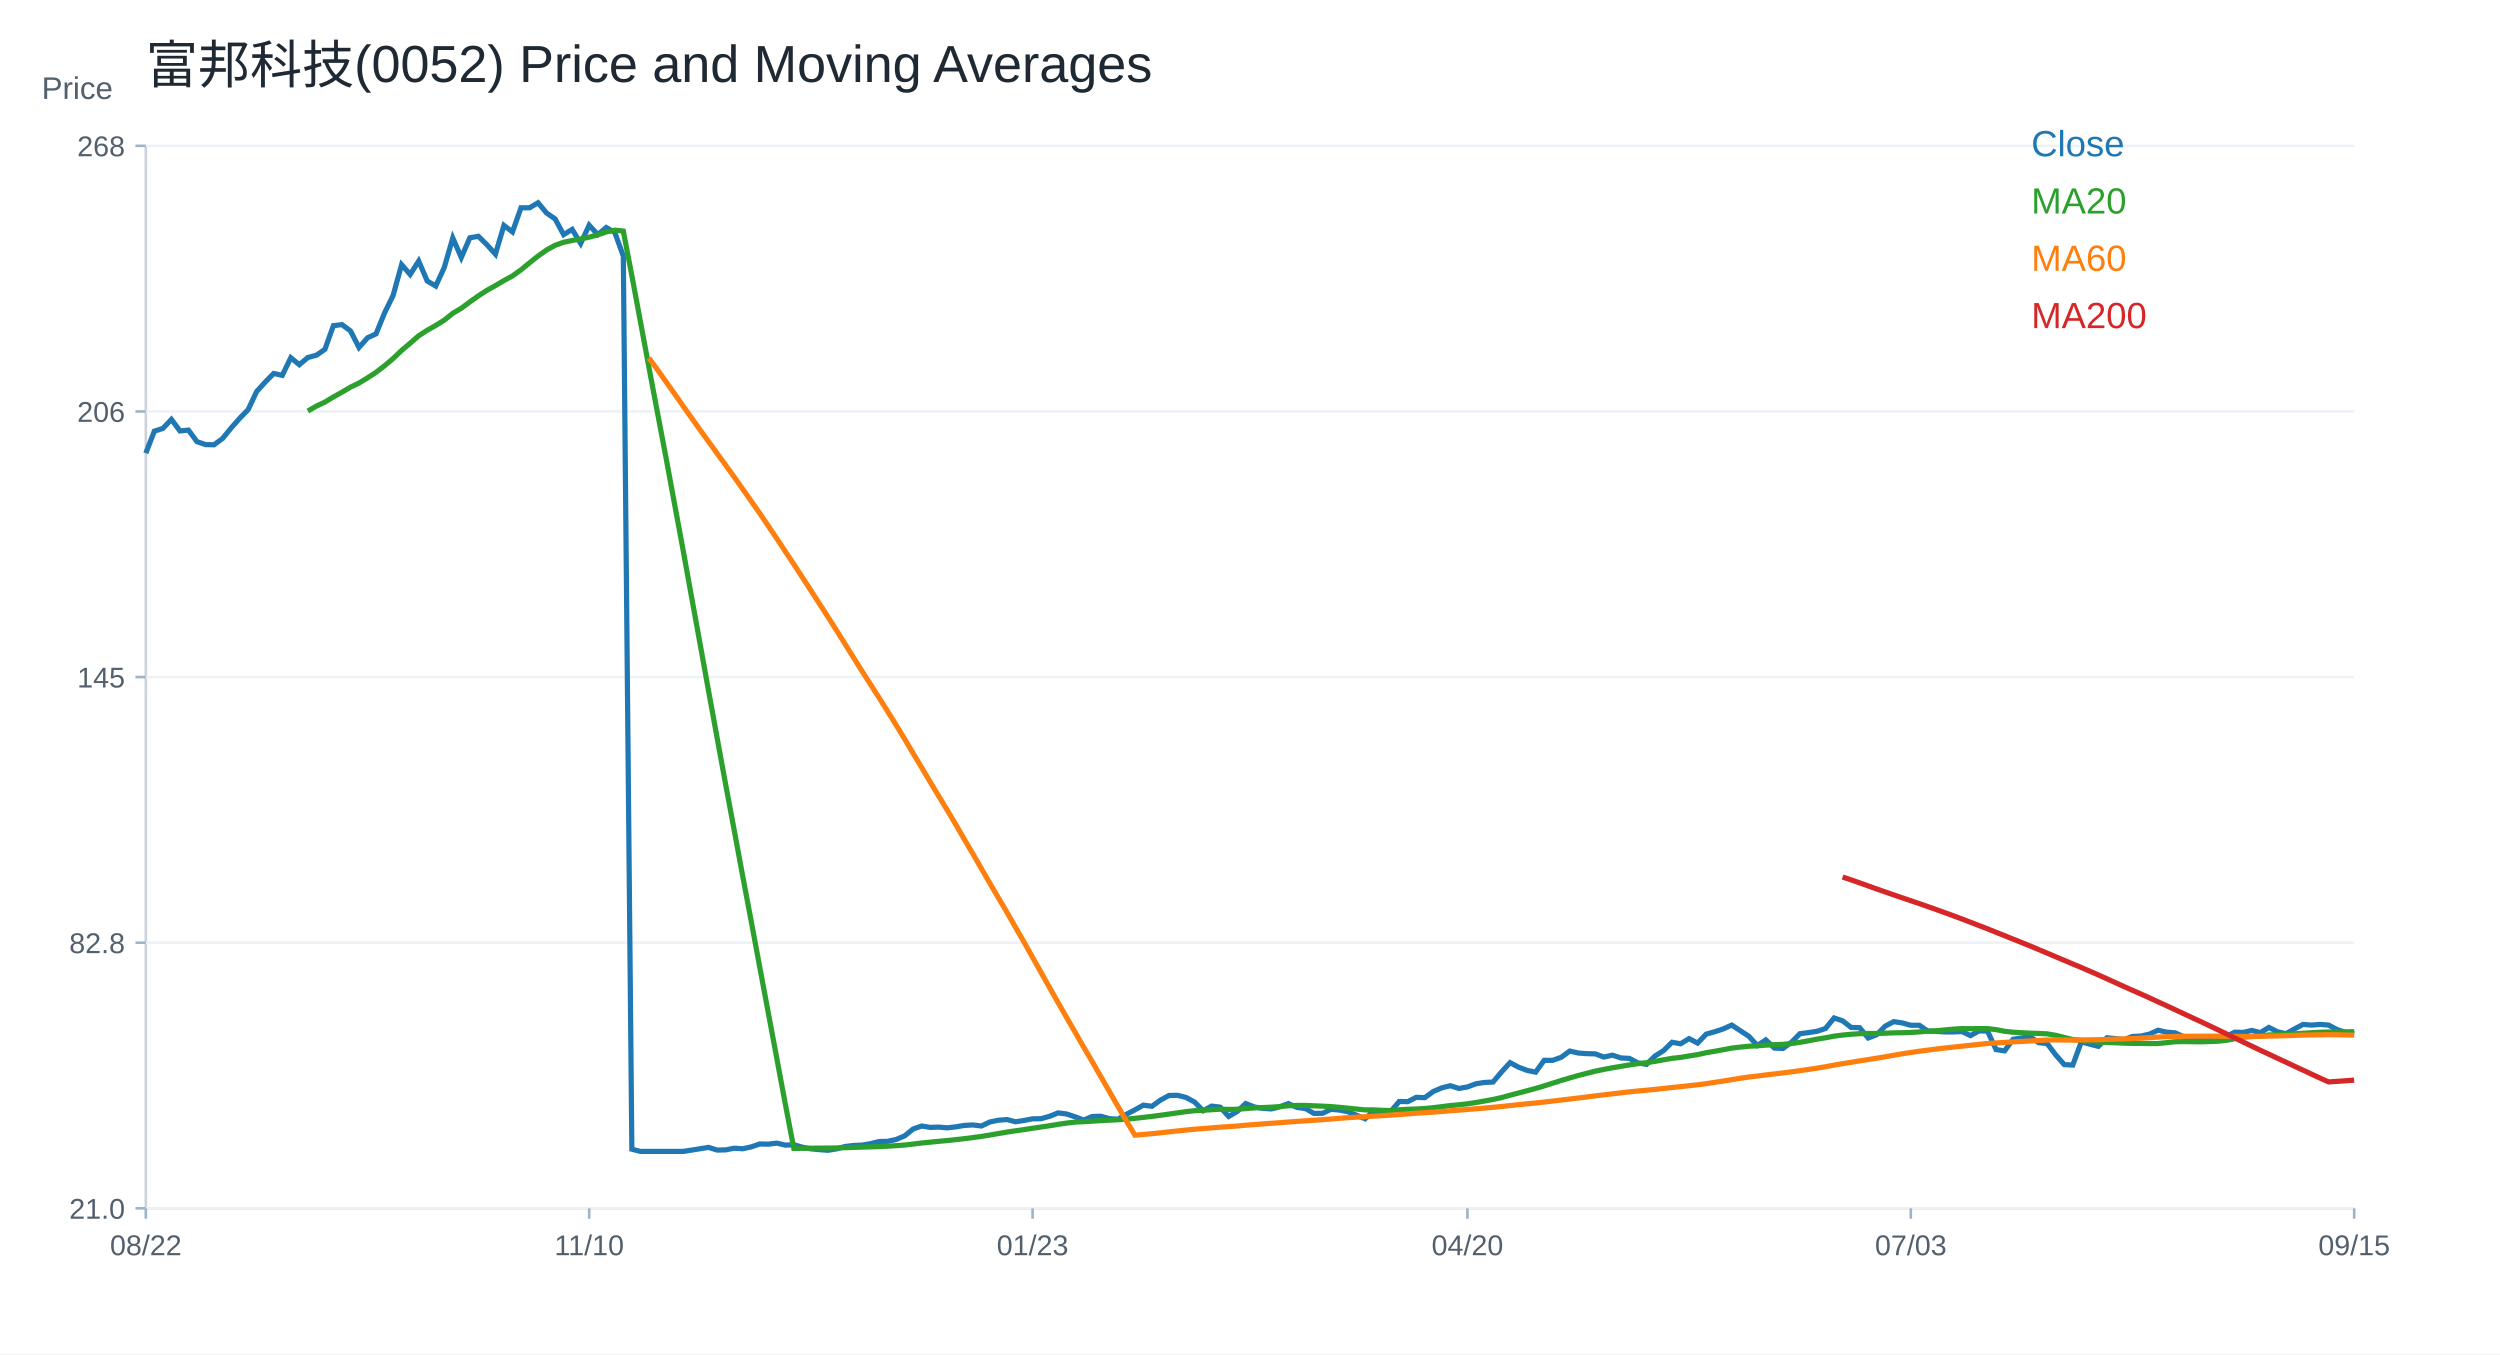
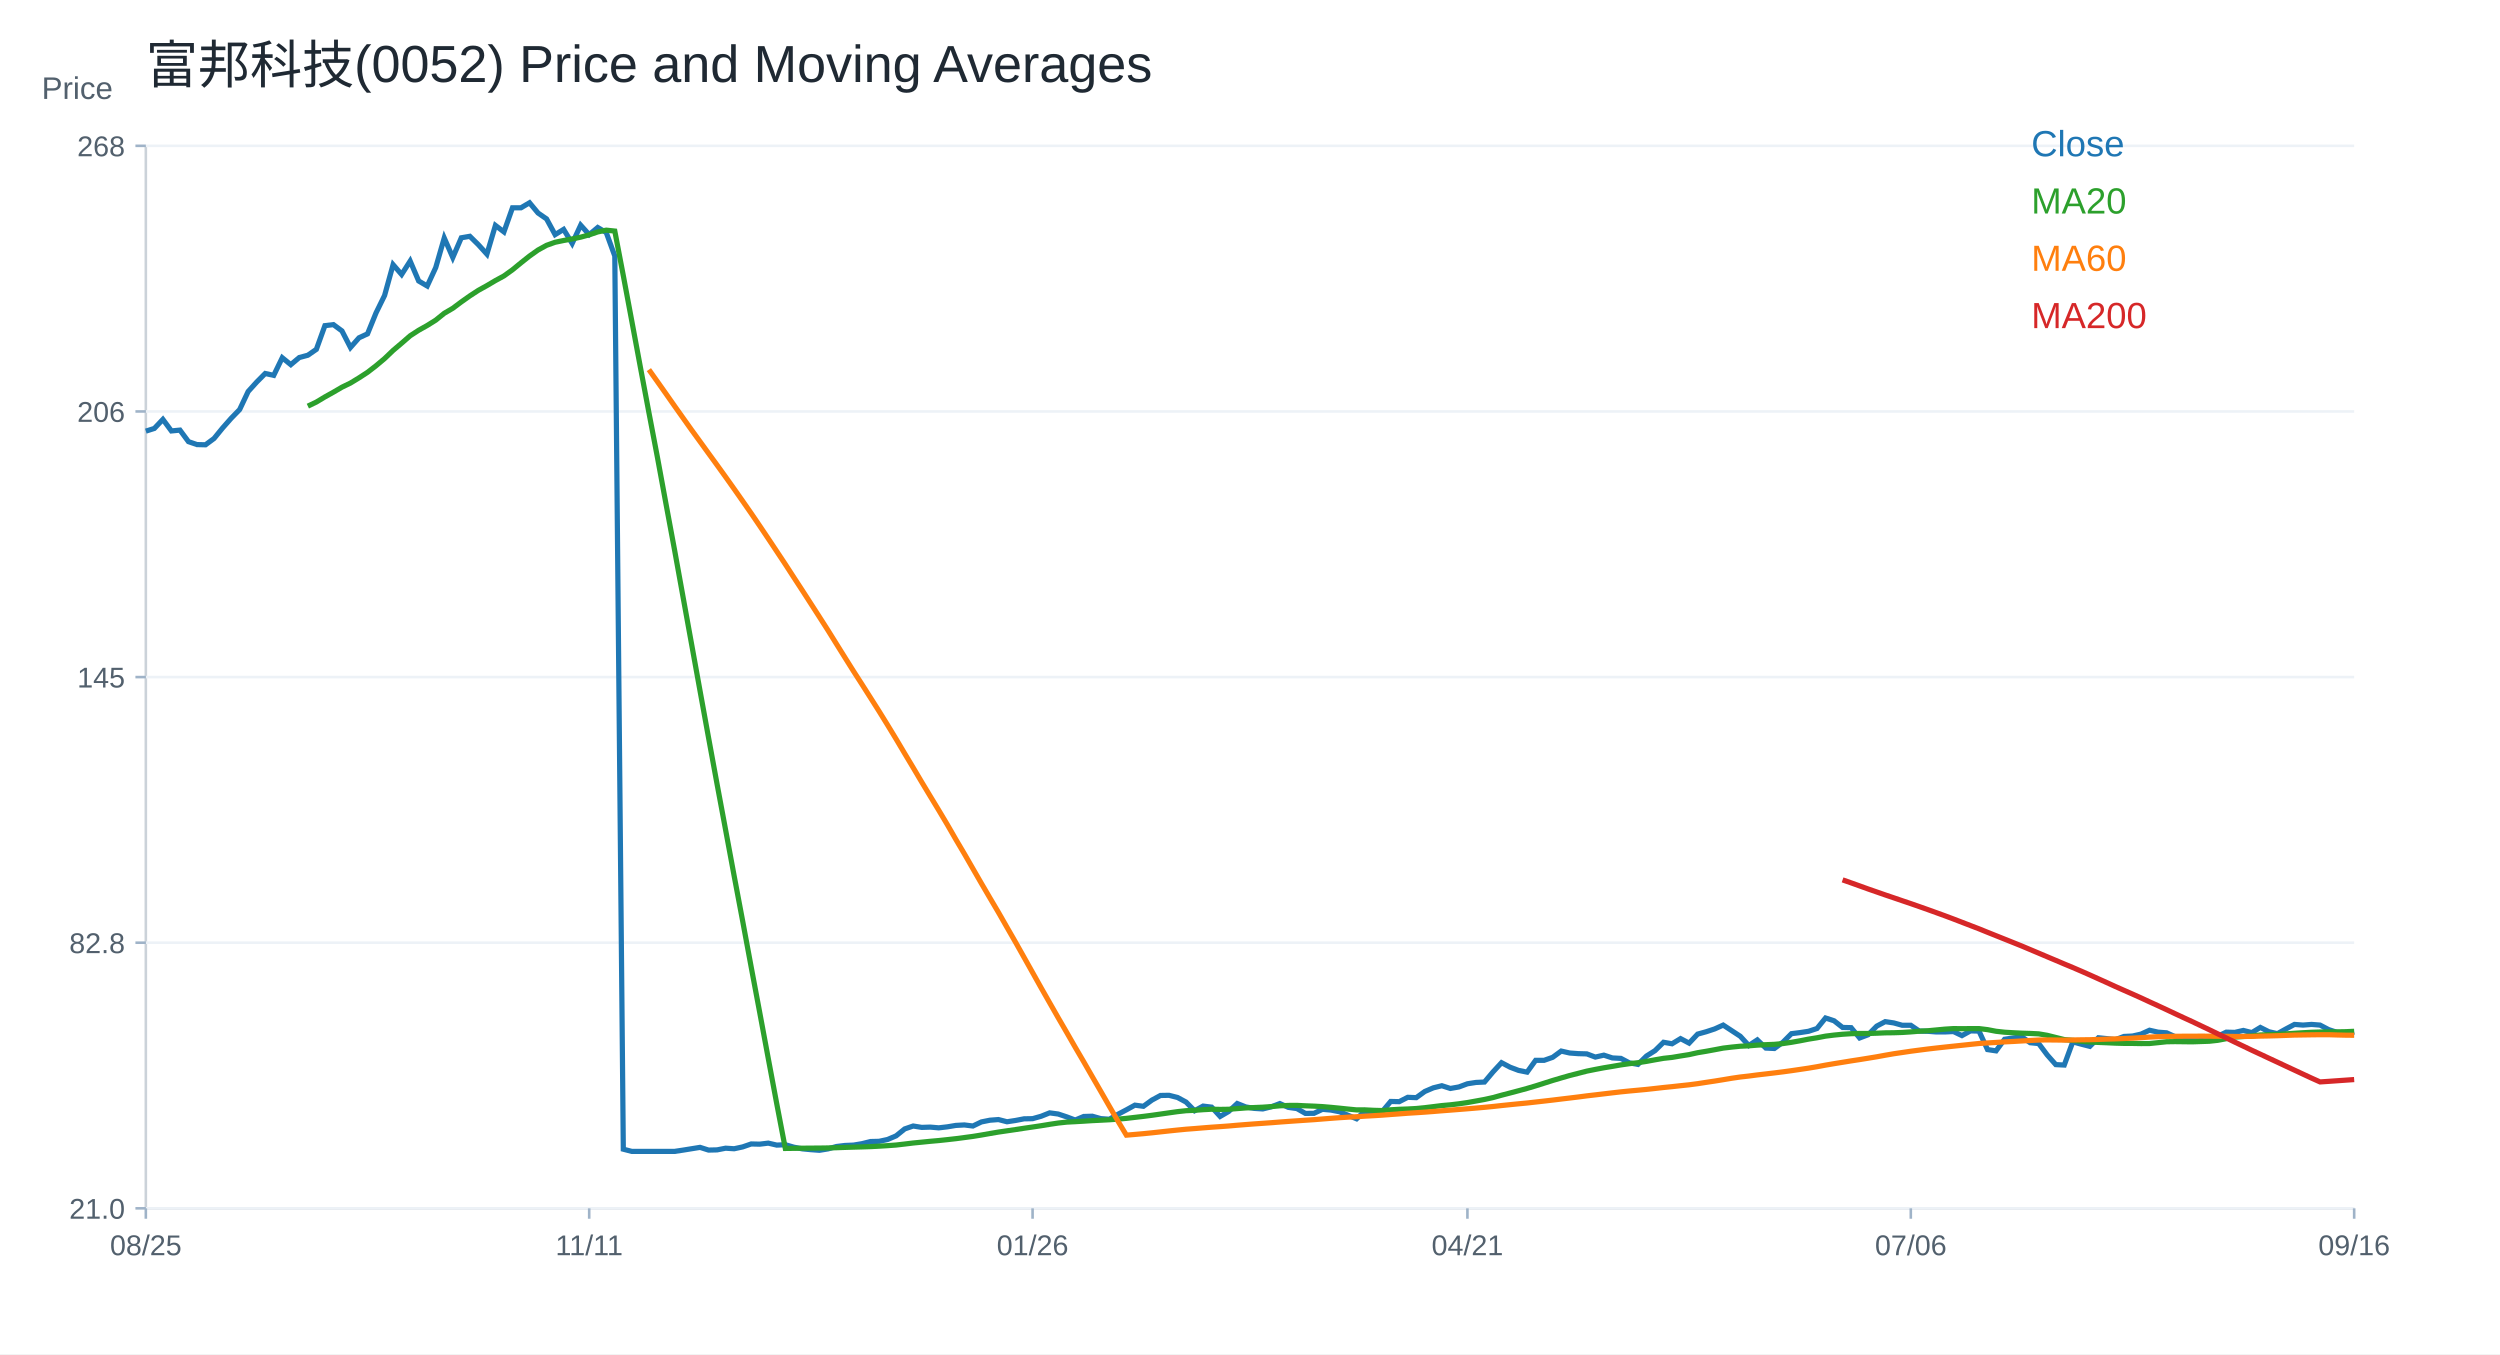
<svg xmlns="http://www.w3.org/2000/svg" width="960" height="520" viewBox="0 0 960 520">
  <rect width="100%" height="100%" fill="white" />
  <text x="56.00" y="32.00" font-size="20" font-family="Arial" fill="#1f2933" text-anchor="start">富邦科技(0052) Price and Moving Averages</text>
  <line x1="56" y1="464" x2="904" y2="464" stroke="#cbd2d9" />
  <line x1="56" y1="56" x2="56" y2="464" stroke="#cbd2d9" />
  <text x="16.00" y="38.00" font-size="12" font-family="Arial" fill="#52606d" text-anchor="start">Price</text>
  <line x1="56" y1="464.00" x2="904" y2="464.00" stroke="#edf2f7" />
  <line x1="52" y1="464.00" x2="56" y2="464.00" stroke="#9fb3c8" />
  <text x="48.00" y="468.00" font-size="11" font-family="Arial" fill="#52606d" text-anchor="end">21.0</text>
  <line x1="56" y1="362.00" x2="904" y2="362.00" stroke="#edf2f7" />
  <line x1="52" y1="362.00" x2="56" y2="362.00" stroke="#9fb3c8" />
  <text x="48.00" y="366.00" font-size="11" font-family="Arial" fill="#52606d" text-anchor="end">82.8</text>
  <line x1="56" y1="260.00" x2="904" y2="260.00" stroke="#edf2f7" />
  <line x1="52" y1="260.00" x2="56" y2="260.00" stroke="#9fb3c8" />
  <text x="48.00" y="264.00" font-size="11" font-family="Arial" fill="#52606d" text-anchor="end">145</text>
  <line x1="56" y1="158.00" x2="904" y2="158.00" stroke="#edf2f7" />
  <line x1="52" y1="158.00" x2="56" y2="158.00" stroke="#9fb3c8" />
  <text x="48.00" y="162.00" font-size="11" font-family="Arial" fill="#52606d" text-anchor="end">206</text>
  <line x1="56" y1="56.00" x2="904" y2="56.00" stroke="#edf2f7" />
  <line x1="52" y1="56.00" x2="56" y2="56.00" stroke="#9fb3c8" />
  <text x="48.00" y="60.00" font-size="11" font-family="Arial" fill="#52606d" text-anchor="end">268</text>
  <line x1="56.00" y1="464" x2="56.00" y2="468" stroke="#9fb3c8" />
-   <text x="56.00" y="482.00" font-size="11" font-family="Arial" fill="#52606d" text-anchor="middle">08/22</text>
+   <text x="56.00" y="482.00" font-size="11" font-family="Arial" fill="#52606d" text-anchor="middle">08/25</text>
  <line x1="226.25" y1="464" x2="226.25" y2="468" stroke="#9fb3c8" />
-   <text x="226.25" y="482.00" font-size="11" font-family="Arial" fill="#52606d" text-anchor="middle">11/10</text>
+   <text x="226.25" y="482.00" font-size="11" font-family="Arial" fill="#52606d" text-anchor="middle">11/11</text>
  <line x1="396.51" y1="464" x2="396.51" y2="468" stroke="#9fb3c8" />
-   <text x="396.51" y="482.00" font-size="11" font-family="Arial" fill="#52606d" text-anchor="middle">01/23</text>
+   <text x="396.51" y="482.00" font-size="11" font-family="Arial" fill="#52606d" text-anchor="middle">01/26</text>
  <line x1="563.49" y1="464" x2="563.49" y2="468" stroke="#9fb3c8" />
-   <text x="563.49" y="482.00" font-size="11" font-family="Arial" fill="#52606d" text-anchor="middle">04/20</text>
+   <text x="563.49" y="482.00" font-size="11" font-family="Arial" fill="#52606d" text-anchor="middle">04/21</text>
  <line x1="733.75" y1="464" x2="733.75" y2="468" stroke="#9fb3c8" />
-   <text x="733.75" y="482.00" font-size="11" font-family="Arial" fill="#52606d" text-anchor="middle">07/03</text>
+   <text x="733.75" y="482.00" font-size="11" font-family="Arial" fill="#52606d" text-anchor="middle">07/06</text>
  <line x1="904.00" y1="464" x2="904.00" y2="468" stroke="#9fb3c8" />
-   <text x="904.00" y="482.00" font-size="11" font-family="Arial" fill="#52606d" text-anchor="middle">09/15</text>
-   <polyline fill="none" stroke="#1f77b4" stroke-width="2" points="56.00,174.02 59.27,165.56 62.55,164.52 65.82,161.05 69.10,165.48 72.37,165.16 75.64,169.59 78.92,170.72 82.19,170.80 85.47,168.38 88.74,164.36 92.02,160.65 95.29,157.27 98.56,150.34 101.84,146.72 105.11,143.42 108.39,144.14 111.66,137.37 114.93,140.03 118.21,137.29 121.48,136.41 124.76,134.15 128.03,125.05 131.31,124.65 134.58,127.07 137.85,133.43 141.13,129.72 144.40,128.19 147.68,120.14 150.95,113.46 154.22,101.62 157.50,105.40 160.77,100.25 164.05,107.90 167.32,109.83 170.59,102.74 173.87,91.39 177.14,98.88 180.42,91.31 183.69,90.74 186.97,93.96 190.24,97.59 193.51,86.56 196.79,89.05 200.06,79.79 203.34,79.79 206.61,77.86 209.88,81.80 213.16,84.06 216.43,90.10 219.71,88.09 222.98,93.48 226.25,86.47 229.53,90.10 232.80,87.36 236.08,89.29 239.35,98.31 242.63,441.29 245.90,442.14 249.17,442.14 252.45,442.14 255.72,442.14 259.00,442.14 262.27,442.14 265.54,441.65 268.82,441.12 272.09,440.59 275.37,441.63 278.64,441.55 281.92,440.91 285.19,441.12 288.46,440.41 291.74,439.28 295.01,439.36 298.29,438.96 301.56,439.72 304.83,439.57 308.11,440.52 311.38,441.16 314.66,441.47 317.93,441.71 321.20,441.18 324.48,440.26 327.75,439.86 331.03,439.72 334.30,439.17 337.58,438.35 340.85,438.27 344.12,437.56 347.40,436.16 350.67,433.51 353.95,432.39 357.22,432.92 360.49,432.81 363.77,433.09 367.04,432.71 370.32,432.16 373.59,431.98 376.86,432.39 380.14,430.82 383.41,430.16 386.69,429.91 389.96,430.76 393.24,430.26 396.51,429.63 399.78,429.57 403.06,428.65 406.33,427.34 409.61,427.78 412.88,428.87 416.15,430.10 419.43,428.73 422.70,428.63 425.98,429.55 429.25,429.79 432.53,427.91 435.80,426.18 439.07,424.38 442.35,424.82 445.62,422.43 448.90,420.66 452.17,420.60 455.44,421.43 458.72,423.19 461.99,426.52 465.27,424.74 468.54,425.14 471.81,428.71 475.09,426.81 478.36,423.75 481.64,425.06 484.91,425.62 488.19,425.83 491.46,425.01 494.73,423.77 498.01,425.23 501.28,425.69 504.56,427.55 507.83,427.51 511.10,425.98 514.38,426.27 517.65,426.91 520.93,428.26 524.20,429.62 527.47,426.54 530.75,428.00 534.02,426.85 537.30,422.96 540.57,423.04 543.85,421.37 547.12,421.50 550.39,419.13 553.67,417.73 556.94,416.92 560.22,417.97 563.49,417.39 566.76,416.17 570.04,415.66 573.31,415.50 576.59,411.62 579.86,408.07 583.14,409.80 586.41,411.04 589.68,411.70 592.96,407.16 596.23,407.16 599.51,406.01 602.78,403.61 606.05,404.36 609.33,404.60 612.60,404.69 615.88,405.92 619.15,405.18 622.42,406.25 625.70,406.42 628.97,408.15 632.25,408.73 635.52,405.51 638.80,403.45 642.07,400.23 645.34,400.81 648.62,398.83 651.89,400.56 655.17,397.10 658.44,396.19 661.71,395.11 664.99,393.63 668.26,395.78 671.54,397.92 674.81,401.47 678.08,399.32 681.36,402.46 684.63,402.62 687.91,400.23 691.18,396.93 694.46,396.52 697.73,396.02 701.00,394.95 704.28,390.91 707.55,391.98 710.83,394.54 714.10,394.62 717.37,398.58 720.65,397.34 723.92,394.04 727.20,392.31 730.47,392.80 733.75,393.71 737.02,393.71 740.29,395.94 743.57,396.02 746.84,396.27 750.12,396.27 753.39,396.11 756.66,397.67 759.94,395.86 763.21,395.94 766.49,403.04 769.76,403.53 773.03,399.08 776.31,398.58 779.58,398.09 782.86,400.40 786.13,400.73 789.41,405.10 792.68,408.81 795.95,408.98 799.23,400.07 802.50,400.97 805.78,401.80 809.05,398.50 812.32,398.83 815.60,399.24 818.87,398.00 822.15,397.84 825.42,397.10 828.69,395.61 831.97,396.35 835.24,396.60 838.52,398.09 841.79,399.32 845.07,398.83 848.34,398.17 851.61,398.66 854.89,397.92 858.16,396.35 861.44,396.44 864.71,395.69 867.98,396.52 871.26,394.54 874.53,396.19 877.81,396.93 881.08,395.11 884.36,393.38 887.63,393.63 890.90,393.38 894.18,393.63 897.45,395.36 900.73,396.44 904.00,396.93" />
+   <text x="904.00" y="482.00" font-size="11" font-family="Arial" fill="#52606d" text-anchor="middle">09/16</text>
+   <polyline fill="none" stroke="#1f77b4" stroke-width="2" points="56.00,165.56 59.27,164.52 62.55,161.05 65.82,165.48 69.10,165.16 72.37,169.59 75.64,170.72 78.92,170.80 82.19,168.38 85.47,164.36 88.74,160.65 92.02,157.27 95.29,150.34 98.56,146.72 101.84,143.42 105.11,144.14 108.39,137.37 111.66,140.03 114.93,137.29 118.21,136.41 121.48,134.15 124.76,125.05 128.03,124.65 131.31,127.07 134.58,133.43 137.85,129.72 141.13,128.19 144.40,120.14 147.68,113.46 150.95,101.62 154.22,105.40 157.50,100.25 160.77,107.90 164.05,109.83 167.32,102.74 170.59,91.39 173.87,98.88 177.14,91.31 180.42,90.74 183.69,93.96 186.97,97.59 190.24,86.56 193.51,89.05 196.79,79.79 200.06,79.79 203.34,77.86 206.61,81.80 209.88,84.06 213.16,90.10 216.43,88.09 219.71,93.48 222.98,86.47 226.25,90.10 229.53,87.36 232.80,89.29 236.08,98.31 239.35,441.29 242.63,442.14 245.90,442.14 249.17,442.14 252.45,442.14 255.72,442.14 259.00,442.14 262.27,441.65 265.54,441.12 268.82,440.59 272.09,441.63 275.37,441.55 278.64,440.91 281.92,441.12 285.19,440.41 288.46,439.28 291.74,439.36 295.01,438.96 298.29,439.72 301.56,439.57 304.83,440.52 308.11,441.16 311.38,441.47 314.66,441.71 317.93,441.18 321.20,440.26 324.48,439.86 327.75,439.72 331.03,439.17 334.30,438.35 337.58,438.27 340.85,437.56 344.12,436.16 347.40,433.51 350.67,432.39 353.95,432.92 357.22,432.81 360.49,433.09 363.77,432.71 367.04,432.16 370.32,431.98 373.59,432.39 376.86,430.82 380.14,430.16 383.41,429.91 386.69,430.76 389.96,430.26 393.24,429.63 396.51,429.57 399.78,428.65 403.06,427.34 406.33,427.78 409.61,428.87 412.88,430.10 416.15,428.73 419.43,428.63 422.70,429.55 425.98,429.79 429.25,427.91 432.53,426.18 435.80,424.38 439.07,424.82 442.35,422.43 445.62,420.66 448.90,420.60 452.17,421.43 455.44,423.19 458.72,426.52 461.99,424.74 465.27,425.14 468.54,428.71 471.81,426.81 475.09,423.75 478.36,425.06 481.64,425.62 484.91,425.83 488.19,425.01 491.46,423.77 494.73,425.23 498.01,425.69 501.28,427.55 504.56,427.51 507.83,425.98 511.10,426.27 514.38,426.91 517.65,428.26 520.93,429.62 524.20,426.54 527.47,428.00 530.75,426.85 534.02,422.96 537.30,423.04 540.57,421.37 543.85,421.50 547.12,419.13 550.39,417.73 553.67,416.92 556.94,417.97 560.22,417.39 563.49,416.17 566.76,415.66 570.04,415.50 573.31,411.62 576.59,408.07 579.86,409.80 583.14,411.04 586.41,411.70 589.68,407.16 592.96,407.16 596.23,406.01 599.51,403.61 602.78,404.36 606.05,404.60 609.33,404.69 612.60,405.92 615.88,405.18 619.15,406.25 622.42,406.42 625.70,408.15 628.97,408.73 632.25,405.51 635.52,403.45 638.80,400.23 642.07,400.81 645.34,398.83 648.62,400.56 651.89,397.10 655.17,396.19 658.44,395.11 661.71,393.63 664.99,395.78 668.26,397.92 671.54,401.47 674.81,399.32 678.08,402.46 681.36,402.62 684.63,400.23 687.91,396.93 691.18,396.52 694.46,396.02 697.73,394.95 701.00,390.91 704.28,391.98 707.55,394.54 710.83,394.62 714.10,398.58 717.37,397.34 720.65,394.04 723.92,392.31 727.20,392.80 730.47,393.71 733.75,393.71 737.02,395.94 740.29,396.02 743.57,396.27 746.84,396.27 750.12,396.11 753.39,397.67 756.66,395.86 759.94,395.94 763.21,403.04 766.49,403.53 769.76,399.08 773.03,398.58 776.31,398.09 779.58,400.40 782.86,400.73 786.13,405.10 789.41,408.81 792.68,408.98 795.95,400.07 799.23,400.97 802.50,401.80 805.78,398.50 809.05,398.83 812.32,399.24 815.60,398.00 818.87,397.84 822.15,397.10 825.42,395.61 828.69,396.35 831.97,396.60 835.24,398.09 838.52,399.32 841.79,398.83 845.07,398.17 848.34,398.66 851.61,397.92 854.89,396.35 858.16,396.44 861.44,395.69 864.71,396.52 867.98,394.54 871.26,396.19 874.53,396.93 877.81,395.11 881.08,393.38 884.36,393.63 887.63,393.38 890.90,393.63 894.18,395.36 897.45,396.44 900.73,396.93 904.00,396.35" />
  <text x="780.00" y="60.00" font-size="14" font-family="Arial" fill="#1f77b4" text-anchor="start">Close</text>
-   <polyline fill="none" stroke="#2ca02c" stroke-width="2" points="118.21,157.84 121.48,155.96 124.76,154.39 128.03,152.42 131.31,150.60 134.58,148.68 137.85,147.09 141.13,145.10 144.40,142.97 147.68,140.44 150.95,137.69 154.22,134.56 157.50,131.79 160.77,128.94 164.05,126.82 167.32,124.98 170.59,122.94 173.87,120.30 177.14,118.38 180.42,115.94 183.69,113.62 186.97,111.49 190.24,109.67 193.51,107.74 196.79,105.96 200.06,103.60 203.34,100.92 206.61,98.32 209.88,96.00 213.16,94.20 216.43,93.03 219.71,92.35 222.98,91.76 226.25,91.07 229.53,90.18 232.80,89.06 236.08,88.38 239.35,88.73 242.63,105.85 245.90,123.39 249.17,140.96 252.45,158.37 255.72,175.60 259.00,193.38 262.27,211.03 265.54,229.13 268.82,247.19 272.09,265.33 275.37,283.32 278.64,301.19 281.92,318.73 285.19,336.39 288.46,353.73 291.74,371.37 295.01,388.84 298.29,406.42 301.56,423.94 304.83,441.00 308.11,440.96 311.38,440.91 314.66,440.88 317.93,440.86 321.20,440.81 324.48,440.72 327.75,440.60 331.03,440.50 334.30,440.41 337.58,440.30 340.85,440.13 344.12,439.93 347.40,439.69 350.67,439.31 353.95,438.91 357.22,438.59 360.49,438.26 363.77,437.97 367.04,437.62 370.32,437.25 373.59,436.82 376.86,436.38 380.14,435.85 383.41,435.27 386.69,434.71 389.96,434.23 393.24,433.75 396.51,433.25 399.78,432.77 403.06,432.28 406.33,431.74 409.61,431.25 412.88,430.89 416.15,430.72 419.43,430.53 422.70,430.32 425.98,430.16 429.25,429.99 432.53,429.75 435.80,429.45 439.07,429.07 442.35,428.69 445.62,428.27 448.90,427.80 452.17,427.33 455.44,426.87 458.72,426.51 461.99,426.36 465.27,426.12 468.54,425.94 471.81,426.01 475.09,425.96 478.36,425.70 481.64,425.45 484.91,425.30 488.19,425.16 491.46,424.93 494.73,424.63 498.01,424.49 501.28,424.47 504.56,424.63 507.83,424.76 511.10,424.94 514.38,425.22 517.65,425.54 520.93,425.88 524.20,426.20 527.47,426.20 530.75,426.36 534.02,426.45 537.30,426.16 540.57,425.97 543.85,425.85 547.12,425.67 550.39,425.35 553.67,424.95 556.94,424.54 560.22,424.25 563.49,423.86 566.76,423.38 570.04,422.79 573.31,422.19 576.59,421.47 579.86,420.56 583.14,419.71 586.41,418.84 589.68,417.95 592.96,416.98 596.23,415.94 599.51,414.90 602.78,413.93 606.05,412.99 609.33,412.16 612.60,411.31 615.88,410.65 619.15,410.03 622.42,409.49 625.70,408.92 628.97,408.45 632.25,408.08 635.52,407.57 638.80,406.97 642.07,406.40 645.34,406.04 648.62,405.49 651.89,404.97 655.17,404.24 658.44,403.69 661.71,403.09 664.99,402.47 668.26,402.08 671.54,401.75 674.81,401.60 678.08,401.33 681.36,401.16 684.63,401.03 687.91,400.73 691.18,400.25 694.46,399.67 697.73,399.03 701.00,398.51 704.28,397.88 707.55,397.47 710.83,397.15 714.10,396.94 717.37,396.84 720.65,396.86 723.92,396.75 727.20,396.61 730.47,396.57 733.75,396.46 737.02,396.25 740.29,395.98 743.57,395.81 746.84,395.50 750.12,395.19 753.39,394.98 756.66,395.02 759.94,394.98 763.21,394.98 766.49,395.38 769.76,396.01 773.03,396.37 776.31,396.57 779.58,396.74 782.86,396.84 786.13,397.00 789.41,397.56 792.68,398.38 795.95,399.19 799.23,399.51 802.50,399.87 805.78,400.16 809.05,400.29 812.32,400.42 815.60,400.57 818.87,400.66 822.15,400.67 825.42,400.73 828.69,400.71 831.97,400.38 835.24,400.03 838.52,399.98 841.79,400.02 845.07,400.06 848.34,399.95 851.61,399.84 854.89,399.48 858.16,398.86 861.44,398.23 864.71,398.02 867.98,397.79 871.26,397.43 874.53,397.31 877.81,397.22 881.08,397.01 884.36,396.78 887.63,396.57 890.90,396.39 894.18,396.29 897.45,396.24 900.73,396.23 904.00,396.17" />
+   <polyline fill="none" stroke="#2ca02c" stroke-width="2" points="118.21,155.96 121.48,154.39 124.76,152.42 128.03,150.60 131.31,148.68 134.58,147.09 137.85,145.10 141.13,142.97 144.40,140.44 147.68,137.69 150.95,134.56 154.22,131.79 157.50,128.94 160.77,126.82 164.05,124.98 167.32,122.94 170.59,120.30 173.87,118.38 177.14,115.94 180.42,113.62 183.69,111.49 186.97,109.67 190.24,107.74 193.51,105.96 196.79,103.60 200.06,100.92 203.34,98.32 206.61,96.00 209.88,94.20 213.16,93.03 216.43,92.35 219.71,91.76 222.98,91.07 226.25,90.18 229.53,89.06 232.80,88.38 236.08,88.73 239.35,105.85 242.63,123.39 245.90,140.96 249.17,158.37 252.45,175.60 255.72,193.38 259.00,211.03 262.27,229.13 265.54,247.19 268.82,265.33 272.09,283.32 275.37,301.19 278.64,318.73 281.92,336.39 285.19,353.73 288.46,371.37 291.74,388.84 295.01,406.42 298.29,423.94 301.56,441.00 304.83,440.96 308.11,440.91 311.38,440.88 314.66,440.86 317.93,440.81 321.20,440.72 324.48,440.60 327.75,440.50 331.03,440.41 334.30,440.30 337.58,440.13 340.85,439.93 344.12,439.69 347.40,439.31 350.67,438.91 353.95,438.59 357.22,438.26 360.49,437.97 363.77,437.62 367.04,437.25 370.32,436.82 373.59,436.38 376.86,435.85 380.14,435.27 383.41,434.71 386.69,434.23 389.96,433.75 393.24,433.25 396.51,432.77 399.78,432.28 403.06,431.74 406.33,431.25 409.61,430.89 412.88,430.72 416.15,430.53 419.43,430.32 422.70,430.16 425.98,429.99 429.25,429.75 432.53,429.45 435.80,429.07 439.07,428.69 442.35,428.27 445.62,427.80 448.90,427.33 452.17,426.87 455.44,426.51 458.72,426.36 461.99,426.12 465.27,425.94 468.54,426.01 471.81,425.96 475.09,425.70 478.36,425.45 481.64,425.30 484.91,425.16 488.19,424.93 491.46,424.63 494.73,424.49 498.01,424.47 501.28,424.63 504.56,424.76 507.83,424.94 511.10,425.22 514.38,425.54 517.65,425.88 520.93,426.20 524.20,426.20 527.47,426.36 530.75,426.45 534.02,426.16 537.30,425.97 540.57,425.85 543.85,425.67 547.12,425.35 550.39,424.95 553.67,424.54 556.94,424.25 560.22,423.86 563.49,423.38 566.76,422.79 570.04,422.19 573.31,421.47 576.59,420.56 579.86,419.71 583.14,418.84 586.41,417.95 589.68,416.98 592.96,415.94 596.23,414.90 599.51,413.93 602.78,412.99 606.05,412.16 609.33,411.31 612.60,410.65 615.88,410.03 619.15,409.49 622.42,408.92 625.70,408.45 628.97,408.08 632.25,407.57 635.52,406.97 638.80,406.40 642.07,406.04 645.34,405.49 648.62,404.97 651.89,404.24 655.17,403.69 658.44,403.09 661.71,402.47 664.99,402.08 668.26,401.75 671.54,401.60 674.81,401.33 678.08,401.16 681.36,401.03 684.63,400.73 687.91,400.25 691.18,399.67 694.46,399.03 697.73,398.51 701.00,397.88 704.28,397.47 707.55,397.15 710.83,396.94 714.10,396.84 717.37,396.86 720.65,396.75 723.92,396.61 727.20,396.57 730.47,396.46 733.75,396.25 737.02,395.98 740.29,395.81 743.57,395.50 746.84,395.19 750.12,394.98 753.39,395.02 756.66,394.98 759.94,394.98 763.21,395.38 766.49,396.01 769.76,396.37 773.03,396.57 776.31,396.74 779.58,396.84 782.86,397.00 786.13,397.56 789.41,398.38 792.68,399.19 795.95,399.51 799.23,399.87 802.50,400.16 805.78,400.29 809.05,400.42 812.32,400.57 815.60,400.66 818.87,400.67 822.15,400.73 825.42,400.71 828.69,400.38 831.97,400.03 835.24,399.98 838.52,400.02 841.79,400.06 845.07,399.95 848.34,399.84 851.61,399.48 854.89,398.86 858.16,398.23 861.44,398.02 864.71,397.79 867.98,397.43 871.26,397.31 874.53,397.22 877.81,397.01 881.08,396.78 884.36,396.57 887.63,396.39 890.90,396.29 894.18,396.24 897.45,396.23 900.73,396.17 904.00,396.02" />
  <text x="780.00" y="82.00" font-size="14" font-family="Arial" fill="#2ca02c" text-anchor="start">MA20</text>
-   <polyline fill="none" stroke="#ff7f0e" stroke-width="2" points="249.17,137.47 252.45,141.94 255.72,146.55 259.00,151.18 262.27,155.86 265.54,160.47 268.82,165.07 272.09,169.58 275.37,174.10 278.64,178.61 281.92,183.15 285.19,187.77 288.46,192.43 291.74,197.13 295.01,201.95 298.29,206.82 301.56,211.75 304.83,216.68 308.11,221.73 311.38,226.75 314.66,231.82 317.93,236.91 321.20,242.02 324.48,247.28 327.75,252.53 331.03,257.74 334.30,262.84 337.58,267.98 340.85,273.15 344.12,278.44 347.40,283.82 350.67,289.35 353.95,294.80 357.22,300.34 360.49,305.76 363.77,311.15 367.04,316.65 370.32,322.33 373.59,327.88 376.86,333.56 380.14,339.23 383.41,344.83 386.69,350.37 389.96,356.11 393.24,361.80 396.51,367.63 399.78,373.46 403.06,379.30 406.33,385.06 409.61,390.79 412.88,396.44 416.15,402.14 419.43,407.72 422.70,413.43 425.98,419.08 429.25,424.79 432.53,430.44 435.80,435.90 439.07,435.62 442.35,435.33 445.62,435.00 448.90,434.64 452.17,434.28 455.44,433.94 458.72,433.62 461.99,433.37 465.27,433.10 468.54,432.84 471.81,432.62 475.09,432.38 478.36,432.09 481.64,431.83 484.91,431.58 488.19,431.35 491.46,431.12 494.73,430.86 498.01,430.62 501.28,430.39 504.56,430.17 507.83,429.95 511.10,429.69 514.38,429.43 517.65,429.19 520.93,428.99 524.20,428.82 527.47,428.60 530.75,428.42 534.02,428.22 537.30,427.97 540.57,427.73 543.85,427.48 547.12,427.28 550.39,427.06 553.67,426.81 556.94,426.54 560.22,426.29 563.49,426.03 566.76,425.77 570.04,425.50 573.31,425.21 576.59,424.89 579.86,424.53 583.14,424.19 586.41,423.86 589.68,423.55 592.96,423.18 596.23,422.81 599.51,422.43 602.78,422.03 606.05,421.64 609.33,421.24 612.60,420.81 615.88,420.43 619.15,420.04 622.42,419.65 625.70,419.27 628.97,418.94 632.25,418.64 635.52,418.33 638.80,417.97 642.07,417.60 645.34,417.27 648.62,416.91 651.89,416.56 655.17,416.13 658.44,415.62 661.71,415.13 664.99,414.60 668.26,414.05 671.54,413.57 674.81,413.20 678.08,412.77 681.36,412.39 684.63,412.00 687.91,411.59 691.18,411.14 694.46,410.66 697.73,410.17 701.00,409.62 704.28,409.01 707.55,408.45 710.83,407.92 714.10,407.38 717.37,406.88 720.65,406.35 723.92,405.81 727.20,405.21 730.47,404.64 733.75,404.16 737.02,403.67 740.29,403.24 743.57,402.82 746.84,402.44 750.12,402.08 753.39,401.73 756.66,401.39 759.94,401.04 763.21,400.70 766.49,400.49 769.76,400.29 773.03,400.08 776.31,399.92 779.58,399.73 782.86,399.55 786.13,399.37 789.41,399.33 792.68,399.36 795.95,399.41 799.23,399.35 802.50,399.29 805.78,399.25 809.05,399.14 812.32,399.02 815.60,398.93 818.87,398.79 822.15,398.65 825.42,398.46 828.69,398.24 831.97,398.09 835.24,397.98 838.52,397.94 841.79,397.91 845.07,397.91 848.34,397.88 851.61,397.90 854.89,397.93 858.16,397.95 861.44,398.00 864.71,398.00 867.98,397.97 871.26,397.86 874.53,397.80 877.81,397.71 881.08,397.59 884.36,397.47 887.63,397.42 890.90,397.37 894.18,397.33 897.45,397.33 900.73,397.43 904.00,397.51" />
+   <polyline fill="none" stroke="#ff7f0e" stroke-width="2" points="249.17,141.94 252.45,146.55 255.72,151.18 259.00,155.86 262.27,160.47 265.54,165.07 268.82,169.58 272.09,174.10 275.37,178.61 278.64,183.15 281.92,187.77 285.19,192.43 288.46,197.13 291.74,201.95 295.01,206.82 298.29,211.75 301.56,216.68 304.83,221.73 308.11,226.75 311.38,231.82 314.66,236.91 317.93,242.02 321.20,247.28 324.48,252.53 327.75,257.74 331.03,262.84 334.30,267.98 337.58,273.15 340.85,278.44 344.12,283.82 347.40,289.35 350.67,294.80 353.95,300.34 357.22,305.76 360.49,311.15 363.77,316.65 367.04,322.33 370.32,327.88 373.59,333.56 376.86,339.23 380.14,344.83 383.41,350.37 386.69,356.11 389.96,361.80 393.24,367.63 396.51,373.46 399.78,379.30 403.06,385.06 406.33,390.79 409.61,396.44 412.88,402.14 416.15,407.72 419.43,413.43 422.70,419.08 425.98,424.79 429.25,430.44 432.53,435.90 435.80,435.62 439.07,435.33 442.35,435.00 445.62,434.64 448.90,434.28 452.17,433.94 455.44,433.62 458.72,433.37 461.99,433.10 465.27,432.84 468.54,432.62 471.81,432.38 475.09,432.09 478.36,431.83 481.64,431.58 484.91,431.35 488.19,431.12 491.46,430.86 494.73,430.62 498.01,430.39 501.28,430.17 504.56,429.95 507.83,429.69 511.10,429.43 514.38,429.19 517.65,428.99 520.93,428.82 524.20,428.60 527.47,428.42 530.75,428.22 534.02,427.97 537.30,427.73 540.57,427.48 543.85,427.28 547.12,427.06 550.39,426.81 553.67,426.54 556.94,426.29 560.22,426.03 563.49,425.77 566.76,425.50 570.04,425.21 573.31,424.89 576.59,424.53 579.86,424.19 583.14,423.86 586.41,423.55 589.68,423.18 592.96,422.81 596.23,422.43 599.51,422.03 602.78,421.64 606.05,421.24 609.33,420.81 612.60,420.43 615.88,420.04 619.15,419.65 622.42,419.27 625.70,418.94 628.97,418.64 632.25,418.33 635.52,417.97 638.80,417.60 642.07,417.27 645.34,416.91 648.62,416.56 651.89,416.13 655.17,415.62 658.44,415.13 661.71,414.60 664.99,414.05 668.26,413.57 671.54,413.20 674.81,412.77 678.08,412.39 681.36,412.00 684.63,411.59 687.91,411.14 691.18,410.66 694.46,410.17 697.73,409.62 701.00,409.01 704.28,408.45 707.55,407.92 710.83,407.38 714.10,406.88 717.37,406.35 720.65,405.81 723.92,405.21 727.20,404.64 730.47,404.16 733.75,403.67 737.02,403.24 740.29,402.82 743.57,402.44 746.84,402.08 750.12,401.73 753.39,401.39 756.66,401.04 759.94,400.70 763.21,400.49 766.49,400.29 769.76,400.08 773.03,399.92 776.31,399.73 779.58,399.55 782.86,399.37 786.13,399.33 789.41,399.36 792.68,399.41 795.95,399.35 799.23,399.29 802.50,399.25 805.78,399.14 809.05,399.02 812.32,398.93 815.60,398.79 818.87,398.65 822.15,398.46 825.42,398.24 828.69,398.09 831.97,397.98 835.24,397.94 838.52,397.91 841.79,397.91 845.07,397.88 848.34,397.90 851.61,397.93 854.89,397.95 858.16,398.00 861.44,398.00 864.71,397.97 867.98,397.86 871.26,397.80 874.53,397.71 877.81,397.59 881.08,397.47 884.36,397.42 887.63,397.37 890.90,397.33 894.18,397.33 897.45,397.43 900.73,397.51 904.00,397.54" />
  <text x="780.00" y="104.00" font-size="14" font-family="Arial" fill="#ff7f0e" text-anchor="start">MA60</text>
-   <polyline fill="none" stroke="#d62728" stroke-width="2" points="707.55,336.77 710.83,337.87 714.10,339.02 717.37,340.19 720.65,341.37 723.92,342.51 727.20,343.65 730.47,344.76 733.75,345.88 737.02,346.99 740.29,348.13 743.57,349.29 746.84,350.47 750.12,351.66 753.39,352.89 756.66,354.15 759.94,355.41 763.21,356.67 766.49,358.00 769.76,359.31 773.03,360.62 776.31,361.93 779.58,363.25 782.86,364.63 786.13,366.01 789.41,367.40 792.68,368.78 795.95,370.17 799.23,371.53 802.50,372.94 805.78,374.38 809.05,375.86 812.32,377.33 815.60,378.83 818.87,380.28 822.15,381.72 825.42,383.19 828.69,384.71 831.97,386.20 835.24,387.72 838.52,389.26 841.79,390.79 845.07,392.29 848.34,393.85 851.61,395.40 854.89,396.99 858.16,398.57 861.44,400.17 864.71,401.73 867.98,403.30 871.26,404.82 874.53,406.36 877.81,407.88 881.08,409.42 884.36,410.94 887.63,412.47 890.90,413.99 894.18,415.46 897.45,415.24 900.73,415.01 904.00,414.78" />
+   <polyline fill="none" stroke="#d62728" stroke-width="2" points="707.55,337.87 710.83,339.02 714.10,340.19 717.37,341.37 720.65,342.51 723.92,343.65 727.20,344.76 730.47,345.88 733.75,346.99 737.02,348.13 740.29,349.29 743.57,350.47 746.84,351.66 750.12,352.89 753.39,354.15 756.66,355.41 759.94,356.67 763.21,358.00 766.49,359.31 769.76,360.62 773.03,361.93 776.31,363.25 779.58,364.63 782.86,366.01 786.13,367.40 789.41,368.78 792.68,370.17 795.95,371.53 799.23,372.94 802.50,374.38 805.78,375.86 809.05,377.33 812.32,378.83 815.60,380.28 818.87,381.72 822.15,383.19 825.42,384.71 828.69,386.20 831.97,387.72 835.24,389.26 838.52,390.79 841.79,392.29 845.07,393.85 848.34,395.40 851.61,396.99 854.89,398.57 858.16,400.17 861.44,401.73 864.71,403.30 867.98,404.82 871.26,406.36 874.53,407.88 877.81,409.42 881.08,410.94 884.36,412.47 887.63,413.99 890.90,415.46 894.18,415.24 897.45,415.01 900.73,414.78 904.00,414.55" />
  <text x="780.00" y="126.00" font-size="14" font-family="Arial" fill="#d62728" text-anchor="start">MA200</text>
</svg>
